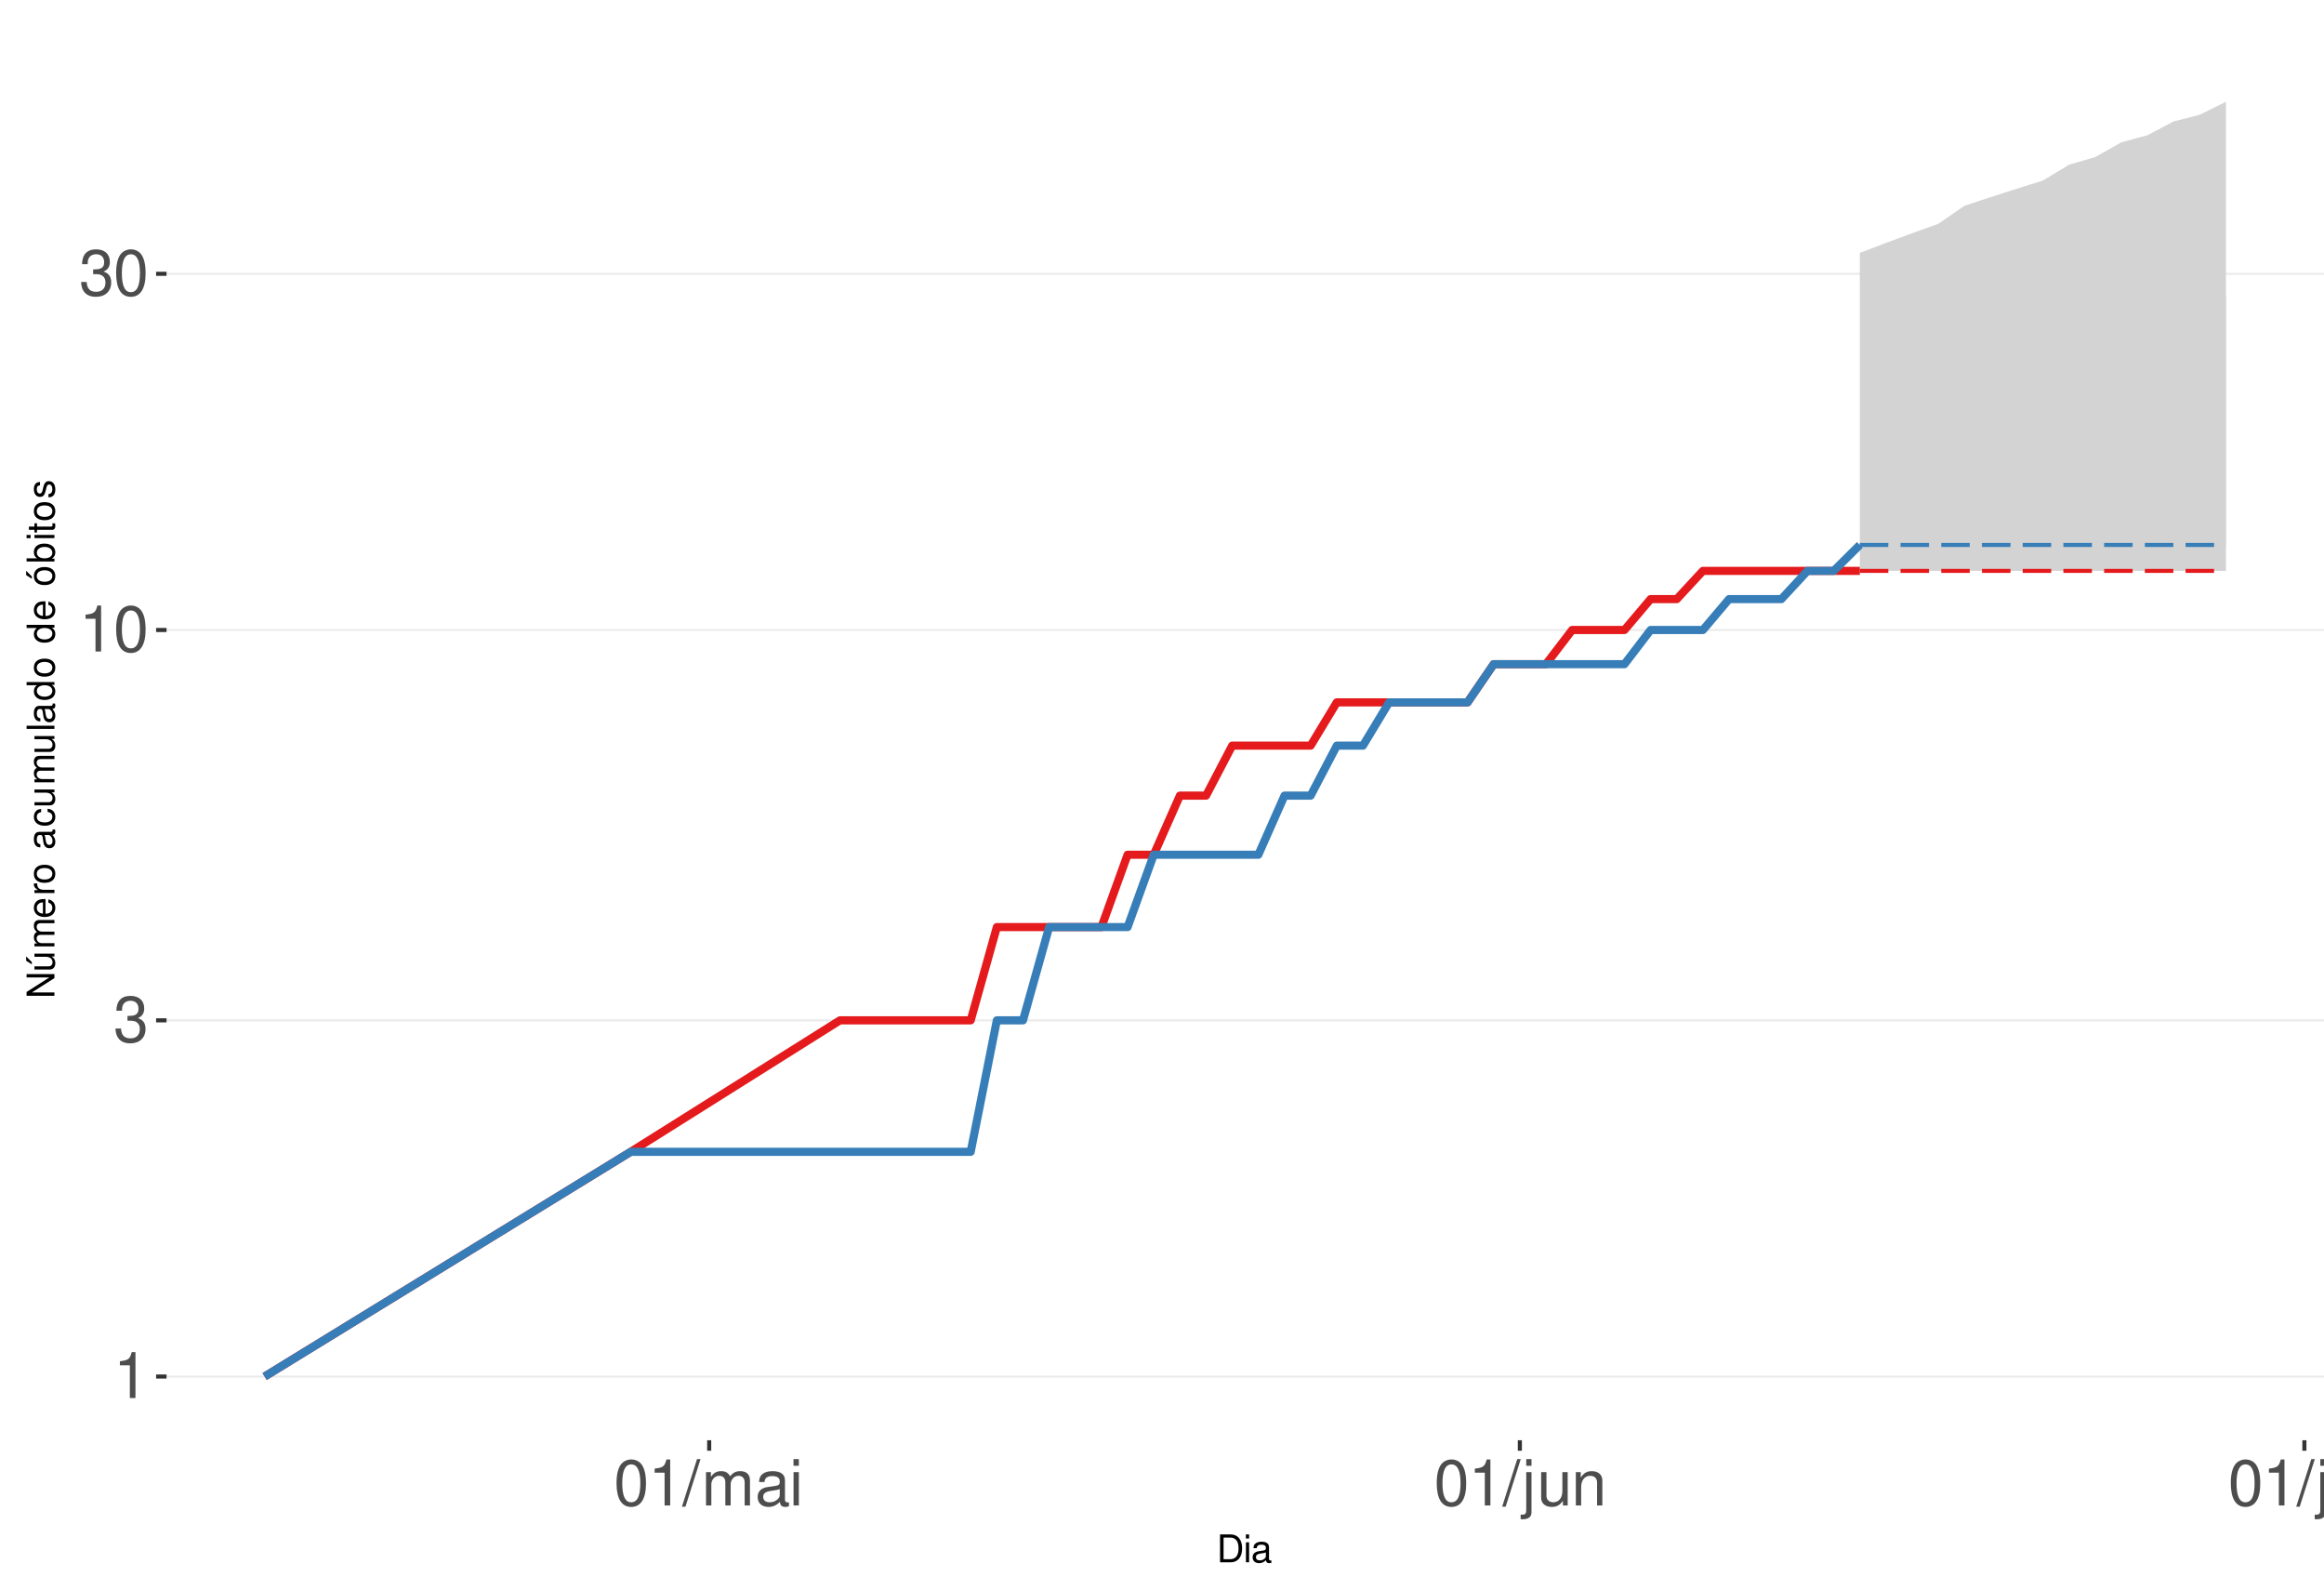
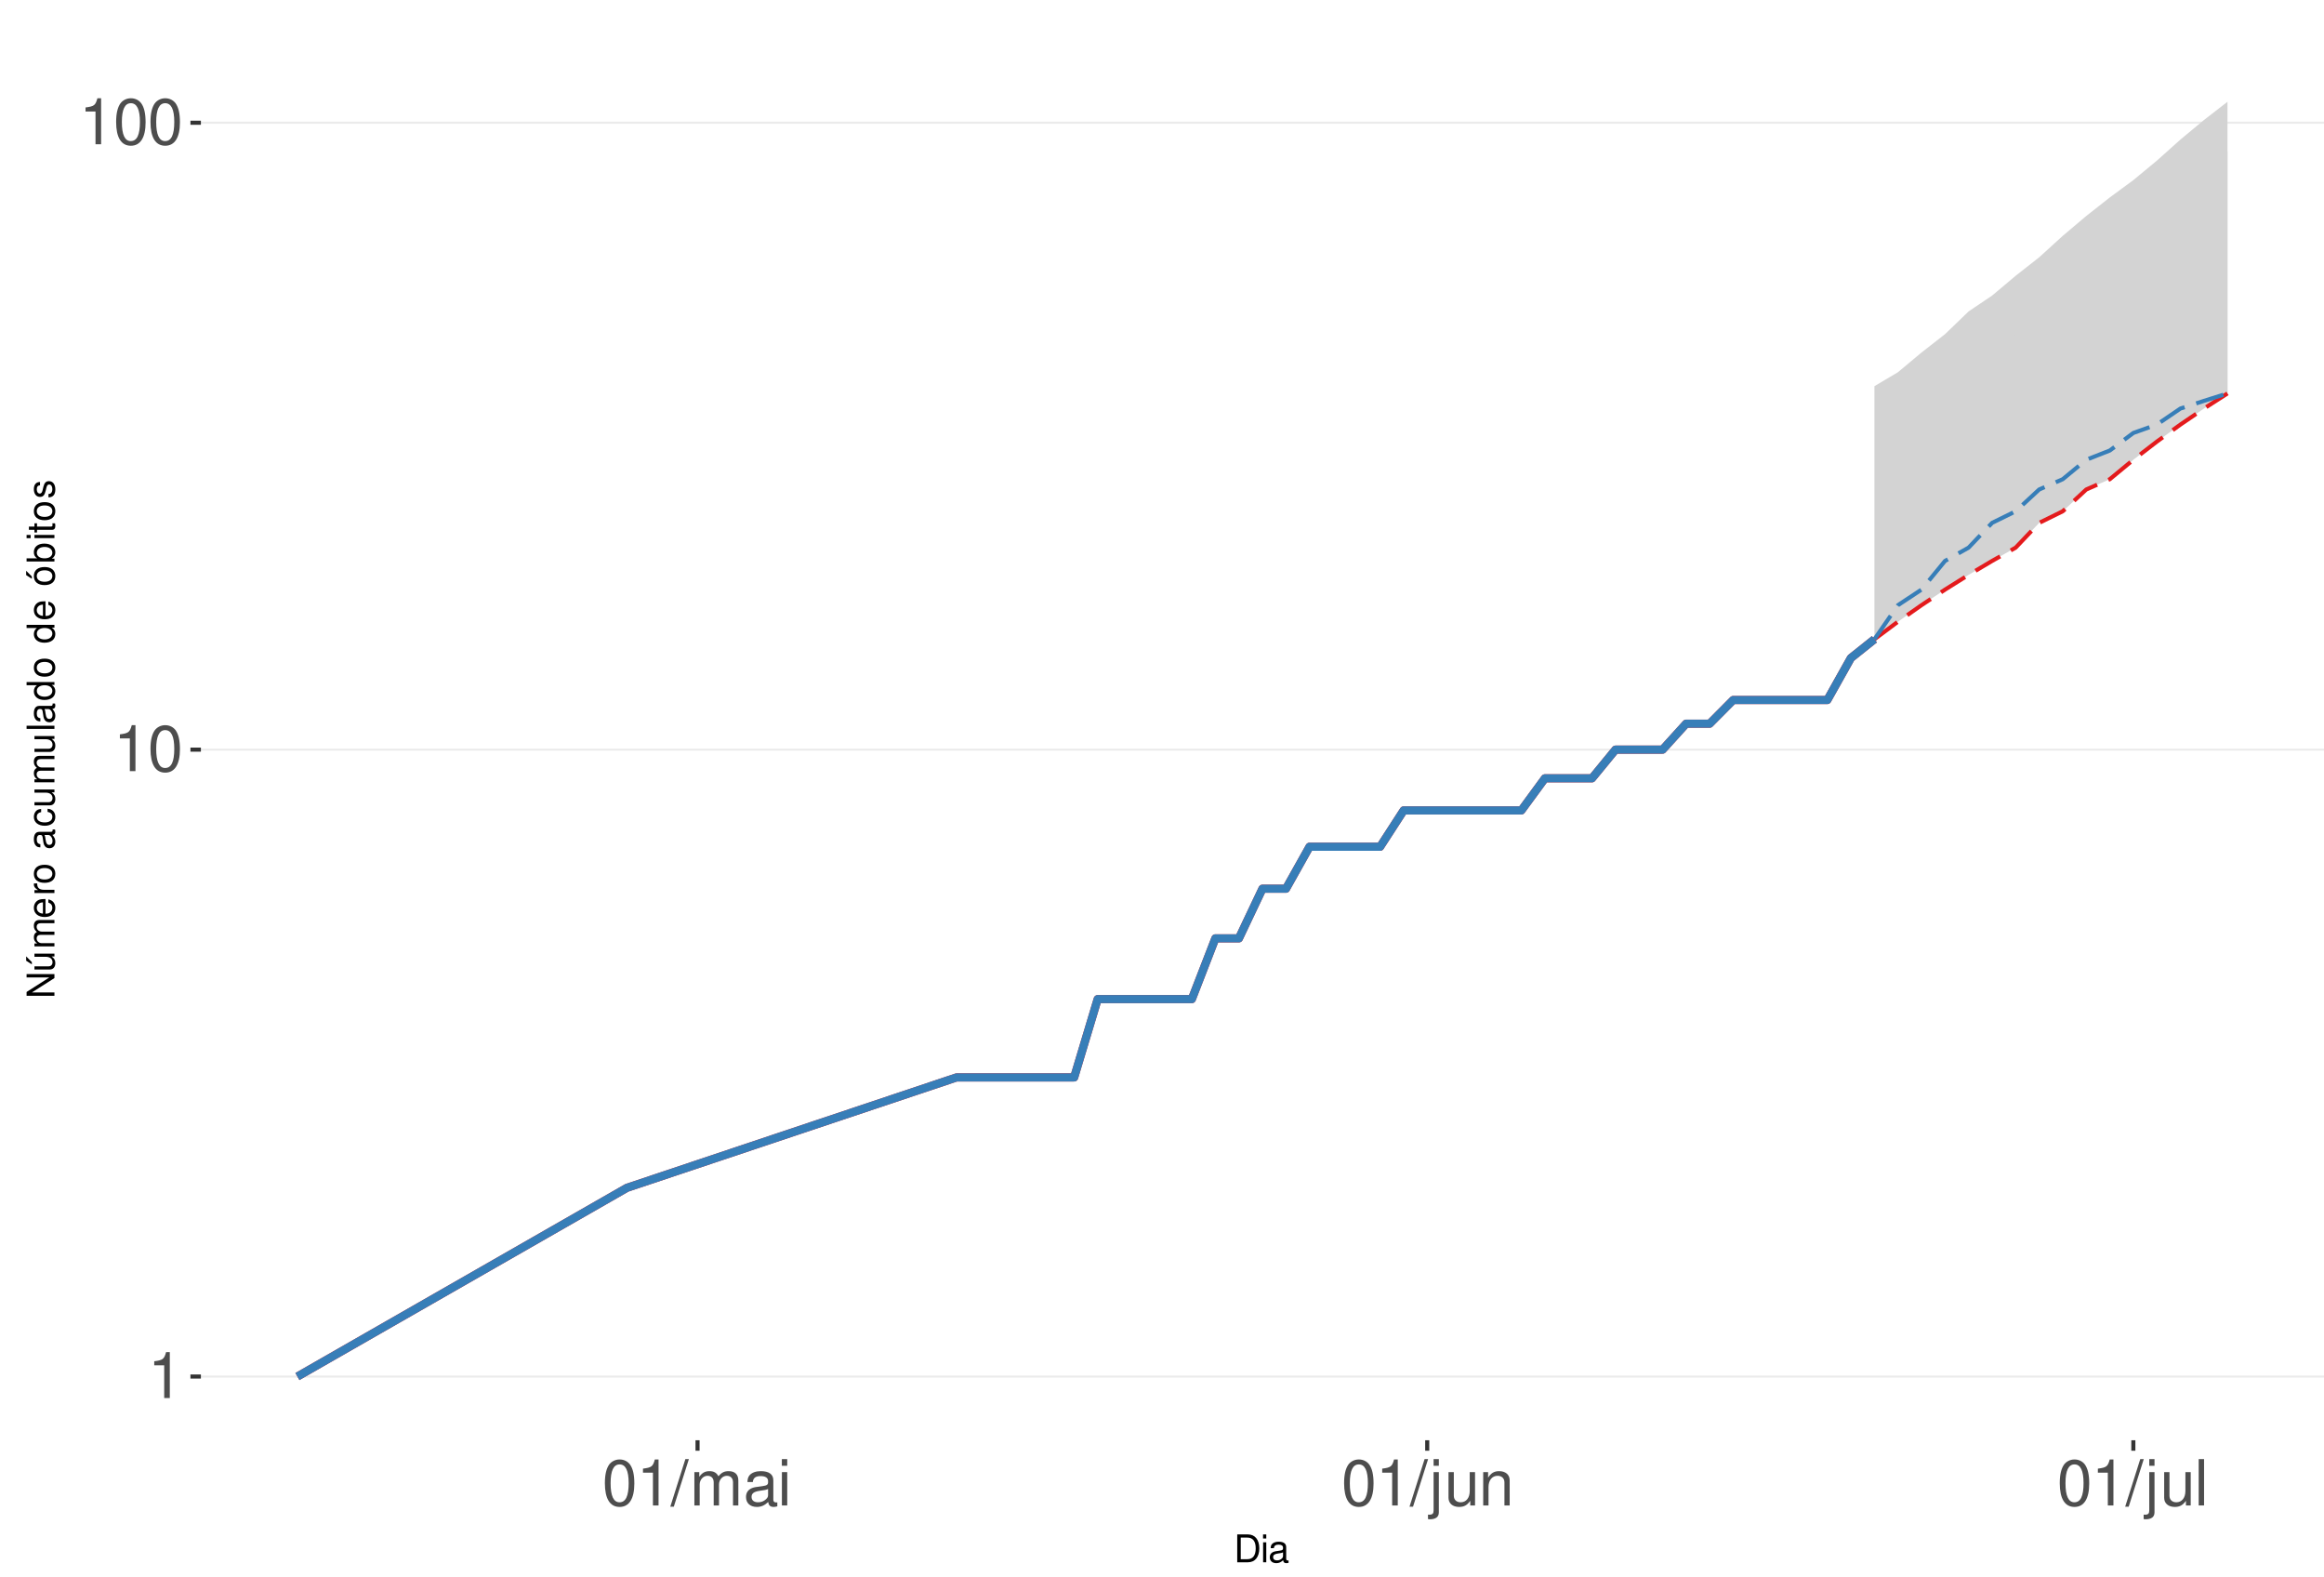
<svg xmlns="http://www.w3.org/2000/svg" xmlns:xlink="http://www.w3.org/1999/xlink" width="609pt" height="413pt" viewBox="0 0 609 413" version="1.1">
  <defs>
    <g>
      <symbol overflow="visible" id="glyph0-0">
        <path style="stroke:none;" d="" />
      </symbol>
      <symbol overflow="visible" id="glyph0-1">
        <path style="stroke:none;" d="M 4.312 -8.578 L 4.312 0 L 5.781 0 L 5.781 -12.047 L 4.812 -12.047 C 4.297 -10.188 3.969 -9.938 1.703 -9.641 L 1.703 -8.578 Z M 4.312 -8.578 " />
      </symbol>
      <symbol overflow="visible" id="glyph0-2">
-         <path style="stroke:none;" d="M 3.688 -5.547 L 4.484 -5.547 C 6.078 -5.547 6.922 -4.797 6.922 -3.344 C 6.922 -1.828 6.016 -0.922 4.5 -0.922 C 2.875 -0.922 2.094 -1.734 2 -3.5 L 0.531 -3.5 C 0.594 -2.531 0.766 -1.906 1.047 -1.359 C 1.672 -0.203 2.812 0.391 4.438 0.391 C 6.859 0.391 8.422 -1.078 8.422 -3.359 C 8.422 -4.891 7.844 -5.734 6.422 -6.234 C 7.531 -6.672 8.078 -7.516 8.078 -8.734 C 8.078 -10.797 6.734 -12.047 4.484 -12.047 C 2.094 -12.047 0.828 -10.703 0.781 -8.156 L 2.25 -8.156 C 2.266 -8.891 2.328 -9.312 2.516 -9.672 C 2.844 -10.359 3.578 -10.766 4.5 -10.766 C 5.797 -10.766 6.578 -9.984 6.578 -8.672 C 6.578 -7.828 6.281 -7.312 5.625 -7.031 C 5.234 -6.859 4.703 -6.797 3.688 -6.781 Z M 3.688 -5.547 " />
+         <path style="stroke:none;" d="M 4.578 -12.047 C 3.484 -12.047 2.484 -11.547 1.859 -10.734 C 1.094 -9.656 0.719 -8.062 0.719 -5.828 C 0.719 -1.766 2.047 0.391 4.578 0.391 C 7.078 0.391 8.438 -1.766 8.438 -5.734 C 8.438 -8.062 8.078 -9.625 7.297 -10.734 C 6.672 -11.562 5.703 -12.047 4.578 -12.047 Z M 4.578 -10.75 C 6.156 -10.75 6.953 -9.125 6.953 -5.859 C 6.953 -2.438 6.172 -0.828 4.547 -0.828 C 3 -0.828 2.219 -2.5 2.219 -5.812 C 2.219 -9.125 3 -10.75 4.578 -10.75 Z M 4.578 -10.75 " />
      </symbol>
      <symbol overflow="visible" id="glyph0-3">
-         <path style="stroke:none;" d="M 4.578 -12.047 C 3.484 -12.047 2.484 -11.547 1.859 -10.734 C 1.094 -9.656 0.719 -8.062 0.719 -5.828 C 0.719 -1.766 2.047 0.391 4.578 0.391 C 7.078 0.391 8.438 -1.766 8.438 -5.734 C 8.438 -8.062 8.078 -9.625 7.297 -10.734 C 6.672 -11.562 5.703 -12.047 4.578 -12.047 Z M 4.578 -10.75 C 6.156 -10.75 6.953 -9.125 6.953 -5.859 C 6.953 -2.438 6.172 -0.828 4.547 -0.828 C 3 -0.828 2.219 -2.5 2.219 -5.812 C 2.219 -9.125 3 -10.75 4.578 -10.75 Z M 4.578 -10.75 " />
+         <path style="stroke:none;" d="M 3.812 -12.141 L -0.141 0.328 L 0.781 0.328 L 4.734 -12.141 Z M 3.812 -12.141 " />
      </symbol>
      <symbol overflow="visible" id="glyph0-4">
-         <path style="stroke:none;" d="M 3.812 -12.141 L -0.141 0.328 L 0.781 0.328 L 4.734 -12.141 Z M 3.812 -12.141 " />
+         <path style="stroke:none;" d="M 1.172 -8.734 L 1.172 0 L 2.562 0 L 2.562 -5.484 C 2.562 -6.75 3.484 -7.766 4.609 -7.766 C 5.641 -7.766 6.234 -7.125 6.234 -6.016 L 6.234 0 L 7.625 0 L 7.625 -5.484 C 7.625 -6.75 8.547 -7.766 9.672 -7.766 C 10.688 -7.766 11.297 -7.109 11.297 -6.016 L 11.297 0 L 12.688 0 L 12.688 -6.547 C 12.688 -8.109 11.797 -8.984 10.156 -8.984 C 9 -8.984 8.297 -8.625 7.484 -7.641 C 6.969 -8.578 6.266 -8.984 5.125 -8.984 C 3.969 -8.984 3.188 -8.547 2.453 -7.5 L 2.453 -8.734 Z M 1.172 -8.734 " />
      </symbol>
      <symbol overflow="visible" id="glyph0-5">
-         <path style="stroke:none;" d="M 1.172 -8.734 L 1.172 0 L 2.562 0 L 2.562 -5.484 C 2.562 -6.75 3.484 -7.766 4.609 -7.766 C 5.641 -7.766 6.234 -7.125 6.234 -6.016 L 6.234 0 L 7.625 0 L 7.625 -5.484 C 7.625 -6.75 8.547 -7.766 9.672 -7.766 C 10.688 -7.766 11.297 -7.109 11.297 -6.016 L 11.297 0 L 12.688 0 L 12.688 -6.547 C 12.688 -8.109 11.797 -8.984 10.156 -8.984 C 9 -8.984 8.297 -8.625 7.484 -7.641 C 6.969 -8.578 6.266 -8.984 5.125 -8.984 C 3.969 -8.984 3.188 -8.547 2.453 -7.5 L 2.453 -8.734 Z M 1.172 -8.734 " />
+         <path style="stroke:none;" d="M 8.906 -0.812 C 8.766 -0.781 8.688 -0.781 8.609 -0.781 C 8.125 -0.781 7.859 -1.031 7.859 -1.469 L 7.859 -6.594 C 7.859 -8.141 6.734 -8.984 4.578 -8.984 C 3.297 -8.984 2.281 -8.609 1.688 -7.969 C 1.281 -7.516 1.109 -7.016 1.078 -6.141 L 2.484 -6.141 C 2.594 -7.219 3.234 -7.688 4.531 -7.688 C 5.797 -7.688 6.484 -7.234 6.484 -6.391 L 6.484 -6.031 C 6.469 -5.438 6.156 -5.219 5.031 -5.062 C 3.062 -4.812 2.766 -4.75 2.234 -4.531 C 1.219 -4.094 0.703 -3.328 0.703 -2.203 C 0.703 -0.609 1.797 0.391 3.562 0.391 C 4.656 0.391 5.547 0 6.531 -0.906 C 6.625 0 7.062 0.391 7.969 0.391 C 8.266 0.391 8.438 0.344 8.906 0.234 Z M 6.484 -2.75 C 6.484 -2.281 6.344 -2 5.922 -1.609 C 5.359 -1.094 4.688 -0.828 3.859 -0.828 C 2.781 -0.828 2.156 -1.344 2.156 -2.234 C 2.156 -3.141 2.75 -3.609 4.25 -3.828 C 5.734 -4.031 6.016 -4.094 6.484 -4.312 Z M 6.484 -2.75 " />
      </symbol>
      <symbol overflow="visible" id="glyph0-6">
-         <path style="stroke:none;" d="M 8.906 -0.812 C 8.766 -0.781 8.688 -0.781 8.609 -0.781 C 8.125 -0.781 7.859 -1.031 7.859 -1.469 L 7.859 -6.594 C 7.859 -8.141 6.734 -8.984 4.578 -8.984 C 3.297 -8.984 2.281 -8.609 1.688 -7.969 C 1.281 -7.516 1.109 -7.016 1.078 -6.141 L 2.484 -6.141 C 2.594 -7.219 3.234 -7.688 4.531 -7.688 C 5.797 -7.688 6.484 -7.234 6.484 -6.391 L 6.484 -6.031 C 6.469 -5.438 6.156 -5.219 5.031 -5.062 C 3.062 -4.812 2.766 -4.75 2.234 -4.531 C 1.219 -4.094 0.703 -3.328 0.703 -2.203 C 0.703 -0.609 1.797 0.391 3.562 0.391 C 4.656 0.391 5.547 0 6.531 -0.906 C 6.625 0 7.062 0.391 7.969 0.391 C 8.266 0.391 8.438 0.344 8.906 0.234 Z M 6.484 -2.75 C 6.484 -2.281 6.344 -2 5.922 -1.609 C 5.359 -1.094 4.688 -0.828 3.859 -0.828 C 2.781 -0.828 2.156 -1.344 2.156 -2.234 C 2.156 -3.141 2.75 -3.609 4.25 -3.828 C 5.734 -4.031 6.016 -4.094 6.484 -4.312 Z M 6.484 -2.75 " />
+         <path style="stroke:none;" d="M 2.5 -8.734 L 1.109 -8.734 L 1.109 0 L 2.5 0 Z M 2.5 -12.141 L 1.094 -12.141 L 1.094 -10.391 L 2.5 -10.391 Z M 2.5 -12.141 " />
      </symbol>
      <symbol overflow="visible" id="glyph0-7">
-         <path style="stroke:none;" d="M 2.5 -8.734 L 1.109 -8.734 L 1.109 0 L 2.5 0 Z M 2.5 -12.141 L 1.094 -12.141 L 1.094 -10.391 L 2.5 -10.391 Z M 2.5 -12.141 " />
+         <path style="stroke:none;" d="M 1.172 -8.734 L 1.172 1.266 C 1.172 2.125 0.906 2.422 0.031 2.422 C -0.062 2.422 -0.109 2.422 -0.297 2.406 L -0.297 3.578 C -0.141 3.609 -0.047 3.625 0.172 3.625 C 1.734 3.625 2.547 3.016 2.547 1.812 L 2.547 -8.734 Z M 2.547 -12.141 L 1.172 -12.141 L 1.172 -10.391 L 2.547 -10.391 Z M 2.547 -12.141 " />
      </symbol>
      <symbol overflow="visible" id="glyph0-8">
-         <path style="stroke:none;" d="M 1.172 -8.734 L 1.172 1.266 C 1.172 2.125 0.906 2.422 0.031 2.422 C -0.062 2.422 -0.109 2.422 -0.297 2.406 L -0.297 3.578 C -0.141 3.609 -0.047 3.625 0.172 3.625 C 1.734 3.625 2.547 3.016 2.547 1.812 L 2.547 -8.734 Z M 2.547 -12.141 L 1.172 -12.141 L 1.172 -10.391 L 2.547 -10.391 Z M 2.547 -12.141 " />
+         <path style="stroke:none;" d="M 8.031 0 L 8.031 -8.734 L 6.641 -8.734 L 6.641 -3.781 C 6.641 -2 5.719 -0.828 4.266 -0.828 C 3.172 -0.828 2.469 -1.5 2.469 -2.547 L 2.469 -8.734 L 1.078 -8.734 L 1.078 -2 C 1.078 -0.547 2.172 0.391 3.859 0.391 C 5.141 0.391 5.969 -0.062 6.781 -1.219 L 6.781 0 Z M 8.031 0 " />
      </symbol>
      <symbol overflow="visible" id="glyph0-9">
-         <path style="stroke:none;" d="M 8.031 0 L 8.031 -8.734 L 6.641 -8.734 L 6.641 -3.781 C 6.641 -2 5.719 -0.828 4.266 -0.828 C 3.172 -0.828 2.469 -1.5 2.469 -2.547 L 2.469 -8.734 L 1.078 -8.734 L 1.078 -2 C 1.078 -0.547 2.172 0.391 3.859 0.391 C 5.141 0.391 5.969 -0.062 6.781 -1.219 L 6.781 0 Z M 8.031 0 " />
+         <path style="stroke:none;" d="M 1.172 -8.734 L 1.172 0 L 2.562 0 L 2.562 -4.812 C 2.562 -6.594 3.5 -7.766 4.938 -7.766 C 6.031 -7.766 6.734 -7.094 6.734 -6.047 L 6.734 0 L 8.109 0 L 8.109 -6.594 C 8.109 -8.047 7.031 -8.984 5.344 -8.984 C 4.047 -8.984 3.219 -8.484 2.453 -7.266 L 2.453 -8.734 Z M 1.172 -8.734 " />
      </symbol>
      <symbol overflow="visible" id="glyph0-10">
-         <path style="stroke:none;" d="M 1.172 -8.734 L 1.172 0 L 2.562 0 L 2.562 -4.812 C 2.562 -6.594 3.5 -7.766 4.938 -7.766 C 6.031 -7.766 6.734 -7.094 6.734 -6.047 L 6.734 0 L 8.109 0 L 8.109 -6.594 C 8.109 -8.047 7.031 -8.984 5.344 -8.984 C 4.047 -8.984 3.219 -8.484 2.453 -7.266 L 2.453 -8.734 Z M 1.172 -8.734 " />
-       </symbol>
-       <symbol overflow="visible" id="glyph0-11">
        <path style="stroke:none;" d="M 2.531 -12.141 L 1.125 -12.141 L 1.125 0 L 2.531 0 Z M 2.531 -12.141 " />
      </symbol>
      <symbol overflow="visible" id="glyph1-0">
        <path style="stroke:none;" d="" />
      </symbol>
      <symbol overflow="visible" id="glyph1-1">
        <path style="stroke:none;" d="M 0.891 0 L 3.703 0 C 5.547 0 6.672 -1.375 6.672 -3.656 C 6.672 -5.906 5.547 -7.297 3.703 -7.297 L 0.891 -7.297 Z M 1.812 -0.812 L 1.812 -6.469 L 3.547 -6.469 C 4.984 -6.469 5.734 -5.5 5.734 -3.641 C 5.734 -1.797 4.984 -0.812 3.547 -0.812 Z M 1.812 -0.812 " />
      </symbol>
      <symbol overflow="visible" id="glyph1-2">
        <path style="stroke:none;" d="M 1.5 -5.234 L 0.672 -5.234 L 0.672 0 L 1.5 0 Z M 1.5 -7.297 L 0.656 -7.297 L 0.656 -6.234 L 1.5 -6.234 Z M 1.5 -7.297 " />
      </symbol>
      <symbol overflow="visible" id="glyph1-3">
        <path style="stroke:none;" d="M 5.344 -0.484 C 5.266 -0.469 5.219 -0.469 5.172 -0.469 C 4.875 -0.469 4.719 -0.625 4.719 -0.875 L 4.719 -3.953 C 4.719 -4.891 4.047 -5.391 2.75 -5.391 C 1.984 -5.391 1.375 -5.172 1.016 -4.781 C 0.766 -4.516 0.672 -4.203 0.656 -3.688 L 1.484 -3.688 C 1.562 -4.328 1.938 -4.625 2.719 -4.625 C 3.484 -4.625 3.891 -4.344 3.891 -3.844 L 3.891 -3.625 C 3.875 -3.266 3.703 -3.125 3.016 -3.047 C 1.844 -2.891 1.656 -2.844 1.344 -2.719 C 0.734 -2.453 0.422 -2 0.422 -1.312 C 0.422 -0.375 1.078 0.234 2.141 0.234 C 2.797 0.234 3.328 0 3.922 -0.547 C 3.984 0 4.234 0.234 4.781 0.234 C 4.953 0.234 5.062 0.203 5.344 0.141 Z M 3.891 -1.656 C 3.891 -1.375 3.812 -1.203 3.562 -0.969 C 3.219 -0.656 2.812 -0.5 2.312 -0.5 C 1.672 -0.5 1.297 -0.812 1.297 -1.344 C 1.297 -1.891 1.656 -2.172 2.547 -2.297 C 3.438 -2.422 3.609 -2.453 3.891 -2.594 Z M 3.891 -1.656 " />
      </symbol>
      <symbol overflow="visible" id="glyph2-0">
        <path style="stroke:none;" d="" />
      </symbol>
      <symbol overflow="visible" id="glyph2-1">
        <path style="stroke:none;" d="M -7.297 -6.453 L -7.297 -5.578 L -1.328 -5.578 L -7.297 -1.766 L -7.297 -0.766 L 0 -0.766 L 0 -1.641 L -5.906 -1.641 L 0 -5.406 L 0 -6.453 Z M -7.297 -6.453 " />
      </symbol>
      <symbol overflow="visible" id="glyph2-2">
        <path style="stroke:none;" d="M 0 -4.812 L -5.234 -4.812 L -5.234 -3.984 L -2.266 -3.984 C -1.203 -3.984 -0.5 -3.438 -0.5 -2.562 C -0.5 -1.906 -0.906 -1.484 -1.531 -1.484 L -5.234 -1.484 L -5.234 -0.656 L -1.203 -0.656 C -0.328 -0.656 0.234 -1.297 0.234 -2.312 C 0.234 -3.094 -0.047 -3.578 -0.734 -4.062 L 0 -4.062 Z M -7.406 -2.953 L -5.922 -2 L -5.922 -2.594 L -7.406 -4.094 Z M -7.406 -2.953 " />
      </symbol>
      <symbol overflow="visible" id="glyph2-3">
        <path style="stroke:none;" d="M -5.234 -0.703 L 0 -0.703 L 0 -1.547 L -3.297 -1.547 C -4.047 -1.547 -4.656 -2.094 -4.656 -2.766 C -4.656 -3.391 -4.281 -3.734 -3.609 -3.734 L 0 -3.734 L 0 -4.578 L -3.297 -4.578 C -4.047 -4.578 -4.656 -5.125 -4.656 -5.812 C -4.656 -6.422 -4.266 -6.781 -3.609 -6.781 L 0 -6.781 L 0 -7.625 L -3.938 -7.625 C -4.875 -7.625 -5.391 -7.078 -5.391 -6.094 C -5.391 -5.406 -5.188 -4.984 -4.594 -4.484 C -5.156 -4.188 -5.391 -3.766 -5.391 -3.078 C -5.391 -2.375 -5.125 -1.906 -4.5 -1.469 L -5.234 -1.469 Z M -5.234 -0.703 " />
      </symbol>
      <symbol overflow="visible" id="glyph2-4">
        <path style="stroke:none;" d="M -2.344 -5.125 C -3.141 -5.125 -3.625 -5.062 -4.016 -4.922 C -4.875 -4.578 -5.391 -3.781 -5.391 -2.797 C -5.391 -1.344 -4.281 -0.406 -2.547 -0.406 C -0.812 -0.406 0.234 -1.297 0.234 -2.781 C 0.234 -3.984 -0.453 -4.812 -1.594 -5.016 L -1.594 -4.188 C -0.906 -3.953 -0.547 -3.484 -0.547 -2.812 C -0.547 -2.281 -0.781 -1.828 -1.219 -1.547 C -1.516 -1.344 -1.812 -1.281 -2.344 -1.266 Z M -3.016 -1.297 C -3.984 -1.359 -4.625 -1.953 -4.625 -2.797 C -4.625 -3.641 -3.953 -4.234 -3.016 -4.234 Z M -3.016 -1.297 " />
      </symbol>
      <symbol overflow="visible" id="glyph2-5">
        <path style="stroke:none;" d="M -5.234 -0.688 L 0 -0.688 L 0 -1.531 L -2.719 -1.531 C -3.984 -1.547 -4.547 -2.062 -4.516 -3.203 L -5.359 -3.203 C -5.375 -3.062 -5.391 -2.984 -5.391 -2.891 C -5.391 -2.344 -5.062 -1.938 -4.297 -1.453 L -5.234 -1.453 Z M -5.234 -0.688 " />
      </symbol>
      <symbol overflow="visible" id="glyph2-6">
        <path style="stroke:none;" d="M -5.391 -2.719 C -5.391 -1.234 -4.344 -0.359 -2.578 -0.359 C -0.812 -0.359 0.234 -1.234 0.234 -2.734 C 0.234 -4.203 -0.812 -5.094 -2.547 -5.094 C -4.359 -5.094 -5.391 -4.234 -5.391 -2.719 Z M -4.625 -2.734 C -4.625 -3.672 -3.844 -4.234 -2.547 -4.234 C -1.312 -4.234 -0.547 -3.656 -0.547 -2.734 C -0.547 -1.797 -1.312 -1.234 -2.578 -1.234 C -3.844 -1.234 -4.625 -1.797 -4.625 -2.734 Z M -4.625 -2.734 " />
      </symbol>
      <symbol overflow="visible" id="glyph2-7">
        <path style="stroke:none;" d="" />
      </symbol>
      <symbol overflow="visible" id="glyph2-8">
        <path style="stroke:none;" d="M -0.484 -5.344 C -0.469 -5.266 -0.469 -5.219 -0.469 -5.172 C -0.469 -4.875 -0.625 -4.719 -0.875 -4.719 L -3.953 -4.719 C -4.891 -4.719 -5.391 -4.047 -5.391 -2.75 C -5.391 -1.984 -5.172 -1.375 -4.781 -1.016 C -4.516 -0.766 -4.203 -0.672 -3.688 -0.656 L -3.688 -1.484 C -4.328 -1.562 -4.625 -1.938 -4.625 -2.719 C -4.625 -3.484 -4.344 -3.891 -3.844 -3.891 L -3.625 -3.891 C -3.266 -3.875 -3.125 -3.703 -3.047 -3.016 C -2.891 -1.844 -2.844 -1.656 -2.719 -1.344 C -2.453 -0.734 -2 -0.422 -1.312 -0.422 C -0.375 -0.422 0.234 -1.078 0.234 -2.141 C 0.234 -2.797 0 -3.328 -0.547 -3.922 C 0 -3.984 0.234 -4.234 0.234 -4.781 C 0.234 -4.953 0.203 -5.062 0.141 -5.344 Z M -1.656 -3.891 C -1.375 -3.891 -1.203 -3.812 -0.969 -3.562 C -0.656 -3.219 -0.5 -2.812 -0.5 -2.312 C -0.5 -1.672 -0.812 -1.297 -1.344 -1.297 C -1.891 -1.297 -2.172 -1.656 -2.297 -2.547 C -2.422 -3.438 -2.453 -3.609 -2.594 -3.891 Z M -1.656 -3.891 " />
      </symbol>
      <symbol overflow="visible" id="glyph2-9">
        <path style="stroke:none;" d="M -3.484 -4.703 C -3.984 -4.672 -4.312 -4.562 -4.609 -4.359 C -5.094 -4 -5.391 -3.375 -5.391 -2.641 C -5.391 -1.219 -4.266 -0.312 -2.531 -0.312 C -0.844 -0.312 0.234 -1.203 0.234 -2.625 C 0.234 -3.875 -0.516 -4.672 -1.797 -4.766 L -1.797 -3.938 C -0.953 -3.797 -0.547 -3.359 -0.547 -2.656 C -0.547 -1.734 -1.297 -1.188 -2.531 -1.188 C -3.844 -1.188 -4.625 -1.719 -4.625 -2.625 C -4.625 -3.328 -4.203 -3.766 -3.484 -3.875 Z M -3.484 -4.703 " />
      </symbol>
      <symbol overflow="visible" id="glyph2-10">
        <path style="stroke:none;" d="M 0 -4.812 L -5.234 -4.812 L -5.234 -3.984 L -2.266 -3.984 C -1.203 -3.984 -0.5 -3.438 -0.5 -2.562 C -0.5 -1.906 -0.906 -1.484 -1.531 -1.484 L -5.234 -1.484 L -5.234 -0.656 L -1.203 -0.656 C -0.328 -0.656 0.234 -1.297 0.234 -2.312 C 0.234 -3.094 -0.047 -3.578 -0.734 -4.062 L 0 -4.062 Z M 0 -4.812 " />
      </symbol>
      <symbol overflow="visible" id="glyph2-11">
        <path style="stroke:none;" d="M -7.297 -1.516 L -7.297 -0.688 L 0 -0.688 L 0 -1.516 Z M -7.297 -1.516 " />
      </symbol>
      <symbol overflow="visible" id="glyph2-12">
        <path style="stroke:none;" d="M -7.297 -4.953 L -7.297 -4.125 L -4.578 -4.125 C -5.109 -3.766 -5.391 -3.203 -5.391 -2.516 C -5.391 -1.156 -4.297 -0.266 -2.625 -0.266 C -0.859 -0.266 0.234 -1.125 0.234 -2.547 C 0.234 -3.266 -0.047 -3.766 -0.688 -4.203 L 0 -4.203 L 0 -4.953 Z M -4.609 -2.656 C -4.609 -3.547 -3.812 -4.125 -2.562 -4.125 C -1.344 -4.125 -0.547 -3.547 -0.547 -2.656 C -0.547 -1.734 -1.359 -1.125 -2.578 -1.125 C -3.797 -1.125 -4.609 -1.734 -4.609 -2.656 Z M -4.609 -2.656 " />
      </symbol>
      <symbol overflow="visible" id="glyph2-13">
        <path style="stroke:none;" d="M -5.391 -2.719 C -5.391 -1.234 -4.344 -0.359 -2.578 -0.359 C -0.812 -0.359 0.234 -1.234 0.234 -2.734 C 0.234 -4.203 -0.812 -5.094 -2.547 -5.094 C -4.359 -5.094 -5.391 -4.234 -5.391 -2.719 Z M -4.625 -2.734 C -4.625 -3.672 -3.844 -4.234 -2.547 -4.234 C -1.312 -4.234 -0.547 -3.656 -0.547 -2.734 C -0.547 -1.797 -1.312 -1.234 -2.578 -1.234 C -3.844 -1.234 -4.625 -1.797 -4.625 -2.734 Z M -7.406 -2.984 L -5.922 -2.016 L -5.922 -2.625 L -7.406 -4.109 Z M -7.406 -2.984 " />
      </symbol>
      <symbol overflow="visible" id="glyph2-14">
        <path style="stroke:none;" d="M -7.297 -0.547 L 0 -0.547 L 0 -1.297 L -0.672 -1.297 C -0.062 -1.688 0.234 -2.219 0.234 -2.953 C 0.234 -4.328 -0.906 -5.234 -2.641 -5.234 C -4.344 -5.234 -5.391 -4.375 -5.391 -2.984 C -5.391 -2.266 -5.125 -1.766 -4.531 -1.375 L -7.297 -1.375 Z M -4.609 -2.828 C -4.609 -3.766 -3.797 -4.359 -2.547 -4.359 C -1.359 -4.359 -0.547 -3.734 -0.547 -2.828 C -0.547 -1.938 -1.344 -1.375 -2.578 -1.375 C -3.812 -1.375 -4.609 -1.938 -4.609 -2.828 Z M -4.609 -2.828 " />
      </symbol>
      <symbol overflow="visible" id="glyph2-15">
        <path style="stroke:none;" d="M -5.234 -1.5 L -5.234 -0.672 L 0 -0.672 L 0 -1.5 Z M -7.297 -1.5 L -7.297 -0.656 L -6.234 -0.656 L -6.234 -1.5 Z M -7.297 -1.5 " />
      </symbol>
      <symbol overflow="visible" id="glyph2-16">
        <path style="stroke:none;" d="M -5.234 -2.547 L -5.234 -1.688 L -6.688 -1.688 L -6.688 -0.844 L -5.234 -0.844 L -5.234 -0.141 L -4.562 -0.141 L -4.562 -0.844 L -0.594 -0.844 C -0.062 -0.844 0.234 -1.203 0.234 -1.859 C 0.234 -2.078 0.203 -2.266 0.156 -2.547 L -0.547 -2.547 C -0.516 -2.422 -0.5 -2.312 -0.5 -2.141 C -0.5 -1.781 -0.594 -1.688 -0.969 -1.688 L -4.562 -1.688 L -4.562 -2.547 Z M -5.234 -2.547 " />
      </symbol>
      <symbol overflow="visible" id="glyph2-17">
        <path style="stroke:none;" d="M -3.781 -4.375 C -4.812 -4.375 -5.391 -3.688 -5.391 -2.484 C -5.391 -1.266 -4.766 -0.469 -3.797 -0.469 C -2.969 -0.469 -2.578 -0.891 -2.281 -2.125 L -2.094 -2.906 C -1.953 -3.484 -1.734 -3.719 -1.375 -3.719 C -0.875 -3.719 -0.547 -3.234 -0.547 -2.5 C -0.547 -2.047 -0.672 -1.672 -0.891 -1.453 C -1.047 -1.328 -1.188 -1.266 -1.562 -1.219 L -1.562 -0.344 C -0.344 -0.375 0.234 -1.062 0.234 -2.438 C 0.234 -3.75 -0.422 -4.594 -1.438 -4.594 C -2.203 -4.594 -2.641 -4.156 -2.891 -3.109 L -3.078 -2.312 C -3.234 -1.625 -3.453 -1.344 -3.828 -1.344 C -4.312 -1.344 -4.625 -1.766 -4.625 -2.453 C -4.625 -3.125 -4.328 -3.484 -3.781 -3.5 Z M -3.781 -4.375 " />
      </symbol>
    </g>
    <clipPath id="clip1">
-       <path d="M 43.645 9.961 L 609 9.961 L 609 377.328 L 43.645 377.328 Z M 43.645 9.961 " />
+       <path d="M 52.645 9.961 L 609 9.961 L 609 377.328 L 52.645 377.328 Z M 52.645 9.961 " />
    </clipPath>
    <clipPath id="clip2">
-       <path d="M 43.645 360 L 609 360 L 609 361 L 43.645 361 Z M 43.645 360 " />
+       <path d="M 52.645 360 L 609 360 L 609 361 L 52.645 361 Z M 52.645 360 " />
    </clipPath>
    <clipPath id="clip3">
-       <path d="M 43.645 267 L 609 267 L 609 268 L 43.645 268 Z M 43.645 267 " />
+       <path d="M 52.645 196 L 609 196 L 609 197 L 52.645 197 Z M 52.645 196 " />
    </clipPath>
    <clipPath id="clip4">
-       <path d="M 43.645 164 L 609 164 L 609 166 L 43.645 166 Z M 43.645 164 " />
-     </clipPath>
-     <clipPath id="clip5">
-       <path d="M 43.645 71 L 609 71 L 609 72 L 43.645 72 Z M 43.645 71 " />
+       <path d="M 52.645 31 L 609 31 L 609 33 L 52.645 33 Z M 52.645 31 " />
    </clipPath>
  </defs>
  <g id="surface250">
    <rect x="0" y="0" width="609" height="413" style="fill:rgb(100%,100%,100%);fill-opacity:1;stroke:none;" />
    <rect x="0" y="0" width="609" height="413" style="fill:rgb(100%,100%,100%);fill-opacity:1;stroke:none;" />
    <path style="fill:none;stroke-width:1.067;stroke-linecap:round;stroke-linejoin:round;stroke:rgb(100%,100%,100%);stroke-opacity:1;stroke-miterlimit:10;" d="M 0 413 L 609 413 L 609 0 L 0 0 Z M 0 413 " />
    <g clip-path="url(#clip1)" clip-rule="nonzero">
-       <path style=" stroke:none;fill-rule:nonzero;fill:rgb(100%,100%,100%);fill-opacity:1;" d="M 43.645 377.328 L 609 377.328 L 609 9.961 L 43.645 9.961 Z M 43.645 377.328 " />
+       <path style=" stroke:none;fill-rule:nonzero;fill:rgb(100%,100%,100%);fill-opacity:1;" d="M 52.645 377.328 L 609 377.328 L 609 9.961 L 52.645 9.961 Z M 52.645 377.328 " />
    </g>
    <g clip-path="url(#clip2)" clip-rule="nonzero">
-       <path style="fill:none;stroke-width:0.533;stroke-linecap:butt;stroke-linejoin:round;stroke:rgb(92.157%,92.157%,92.157%);stroke-opacity:1;stroke-miterlimit:10;" d="M 43.645 360.629 L 609 360.629 " />
+       <path style="fill:none;stroke-width:0.533;stroke-linecap:butt;stroke-linejoin:round;stroke:rgb(92.157%,92.157%,92.157%);stroke-opacity:1;stroke-miterlimit:10;" d="M 52.645 360.629 L 609 360.629 " />
    </g>
    <g clip-path="url(#clip3)" clip-rule="nonzero">
-       <path style="fill:none;stroke-width:0.533;stroke-linecap:butt;stroke-linejoin:round;stroke:rgb(92.157%,92.157%,92.157%);stroke-opacity:1;stroke-miterlimit:10;" d="M 43.645 267.312 L 609 267.312 " />
+       <path style="fill:none;stroke-width:0.533;stroke-linecap:butt;stroke-linejoin:round;stroke:rgb(92.157%,92.157%,92.157%);stroke-opacity:1;stroke-miterlimit:10;" d="M 52.645 196.391 L 609 196.391 " />
    </g>
    <g clip-path="url(#clip4)" clip-rule="nonzero">
-       <path style="fill:none;stroke-width:0.533;stroke-linecap:butt;stroke-linejoin:round;stroke:rgb(92.157%,92.157%,92.157%);stroke-opacity:1;stroke-miterlimit:10;" d="M 43.645 165.047 L 609 165.047 " />
-     </g>
-     <g clip-path="url(#clip5)" clip-rule="nonzero">
-       <path style="fill:none;stroke-width:0.533;stroke-linecap:butt;stroke-linejoin:round;stroke:rgb(92.157%,92.157%,92.157%);stroke-opacity:1;stroke-miterlimit:10;" d="M 43.645 71.734 L 609 71.734 " />
-     </g>
-     <path style=" stroke:none;fill-rule:nonzero;fill:rgb(82.745%,82.745%,82.745%);fill-opacity:1;" d="M 487.363 66.25 L 494.215 63.637 L 501.07 61.102 L 507.922 58.641 L 514.773 53.918 L 521.629 51.652 L 528.48 49.449 L 535.332 47.297 L 542.184 43.152 L 549.039 41.152 L 555.891 37.293 L 562.742 35.426 L 569.598 31.812 L 576.449 30.059 L 583.301 26.66 L 583.301 149.562 L 487.363 149.562 Z M 487.363 66.25 " />
-     <path style=" stroke:none;fill-rule:nonzero;fill:rgb(82.745%,82.745%,82.745%);fill-opacity:1;" d="M 487.363 142.762 L 494.215 136.469 L 501.07 130.609 L 507.922 125.125 L 514.773 119.977 L 521.629 110.531 L 528.48 106.172 L 535.332 102.027 L 542.184 98.078 L 549.039 94.301 L 555.891 90.688 L 562.742 87.219 L 569.598 83.887 L 576.449 80.684 L 583.301 77.594 L 583.301 142.762 Z M 487.363 142.762 " />
-     <path style="fill:none;stroke-width:2.134;stroke-linecap:butt;stroke-linejoin:round;stroke:rgb(89.412%,10.196%,10.98%);stroke-opacity:1;stroke-miterlimit:10;" d="M 69.344 360.629 L 165.281 301.754 L 220.105 267.312 L 254.367 267.312 L 261.223 242.879 L 288.633 242.879 L 295.484 223.926 L 302.336 223.926 L 309.191 208.438 L 316.043 208.438 L 322.895 195.344 L 343.453 195.344 L 350.309 184.004 L 384.57 184.004 L 391.426 174 L 405.129 174 L 411.98 165.047 L 425.688 165.047 L 432.539 156.953 L 439.395 156.953 L 446.246 149.562 L 487.363 149.562 " />
-     <path style="fill:none;stroke-width:1.067;stroke-linecap:butt;stroke-linejoin:round;stroke:rgb(89.412%,10.196%,10.98%);stroke-opacity:1;stroke-dasharray:7.469,3.201;stroke-miterlimit:10;" d="M 487.363 149.562 L 583.301 149.562 " />
-     <path style="fill:none;stroke-width:2.134;stroke-linecap:butt;stroke-linejoin:round;stroke:rgb(21.569%,49.412%,72.157%);stroke-opacity:1;stroke-miterlimit:10;" d="M 69.344 360.629 L 165.281 301.754 L 254.367 301.754 L 261.223 267.312 L 268.074 267.312 L 274.926 242.879 L 295.484 242.879 L 302.336 223.926 L 329.75 223.926 L 336.602 208.438 L 343.453 208.438 L 350.309 195.344 L 357.16 195.344 L 364.012 184.004 L 384.57 184.004 L 391.426 174 L 425.688 174 L 432.539 165.047 L 446.246 165.047 L 453.098 156.953 L 466.805 156.953 L 473.656 149.562 L 480.512 149.562 L 487.363 142.762 " />
-     <path style="fill:none;stroke-width:1.067;stroke-linecap:butt;stroke-linejoin:round;stroke:rgb(21.569%,49.412%,72.157%);stroke-opacity:1;stroke-dasharray:7.469,3.201;stroke-miterlimit:10;" d="M 487.363 142.762 L 583.301 142.762 " />
-     <g style="fill:rgb(30.196%,30.196%,30.196%);fill-opacity:1;">
-       <use xlink:href="#glyph0-1" x="29.715" y="366.267" />
-     </g>
-     <g style="fill:rgb(30.196%,30.196%,30.196%);fill-opacity:1;">
-       <use xlink:href="#glyph0-2" x="29.715" y="272.95" />
-     </g>
-     <g style="fill:rgb(30.196%,30.196%,30.196%);fill-opacity:1;">
-       <use xlink:href="#glyph0-1" x="20.715" y="170.685" />
-       <use xlink:href="#glyph0-3" x="29.715" y="170.685" />
-     </g>
-     <g style="fill:rgb(30.196%,30.196%,30.196%);fill-opacity:1;">
-       <use xlink:href="#glyph0-2" x="20.715" y="77.372" />
-       <use xlink:href="#glyph0-3" x="29.715" y="77.372" />
-     </g>
-     <path style="fill:none;stroke-width:1.067;stroke-linecap:butt;stroke-linejoin:round;stroke:rgb(20%,20%,20%);stroke-opacity:1;stroke-miterlimit:10;" d="M 40.906 360.629 L 43.645 360.629 " />
-     <path style="fill:none;stroke-width:1.067;stroke-linecap:butt;stroke-linejoin:round;stroke:rgb(20%,20%,20%);stroke-opacity:1;stroke-miterlimit:10;" d="M 40.906 267.312 L 43.645 267.312 " />
-     <path style="fill:none;stroke-width:1.067;stroke-linecap:butt;stroke-linejoin:round;stroke:rgb(20%,20%,20%);stroke-opacity:1;stroke-miterlimit:10;" d="M 40.906 165.047 L 43.645 165.047 " />
-     <path style="fill:none;stroke-width:1.067;stroke-linecap:butt;stroke-linejoin:round;stroke:rgb(20%,20%,20%);stroke-opacity:1;stroke-miterlimit:10;" d="M 40.906 71.734 L 43.645 71.734 " />
-     <path style="fill:none;stroke-width:1.067;stroke-linecap:butt;stroke-linejoin:round;stroke:rgb(20%,20%,20%);stroke-opacity:1;stroke-miterlimit:10;" d="M 185.84 380.07 L 185.84 377.328 " />
-     <path style="fill:none;stroke-width:1.067;stroke-linecap:butt;stroke-linejoin:round;stroke:rgb(20%,20%,20%);stroke-opacity:1;stroke-miterlimit:10;" d="M 398.277 380.07 L 398.277 377.328 " />
-     <path style="fill:none;stroke-width:1.067;stroke-linecap:butt;stroke-linejoin:round;stroke:rgb(20%,20%,20%);stroke-opacity:1;stroke-miterlimit:10;" d="M 603.859 380.07 L 603.859 377.328 " />
-     <g style="fill:rgb(30.196%,30.196%,30.196%);fill-opacity:1;">
-       <use xlink:href="#glyph0-3" x="160.84" y="394.399" />
-       <use xlink:href="#glyph0-1" x="169.84" y="394.399" />
-       <use xlink:href="#glyph0-4" x="178.84" y="394.399" />
-       <use xlink:href="#glyph0-5" x="183.84" y="394.399" />
-       <use xlink:href="#glyph0-6" x="197.84" y="394.399" />
-       <use xlink:href="#glyph0-7" x="206.84" y="394.399" />
-     </g>
-     <g style="fill:rgb(30.196%,30.196%,30.196%);fill-opacity:1;">
-       <use xlink:href="#glyph0-3" x="375.777" y="394.399" />
-       <use xlink:href="#glyph0-1" x="384.777" y="394.399" />
-       <use xlink:href="#glyph0-4" x="393.777" y="394.399" />
-       <use xlink:href="#glyph0-8" x="398.777" y="394.399" />
-       <use xlink:href="#glyph0-9" x="402.777" y="394.399" />
-       <use xlink:href="#glyph0-10" x="411.777" y="394.399" />
-     </g>
-     <g style="fill:rgb(30.196%,30.196%,30.196%);fill-opacity:1;">
-       <use xlink:href="#glyph0-3" x="583.859" y="394.399" />
-       <use xlink:href="#glyph0-1" x="592.859" y="394.399" />
-       <use xlink:href="#glyph0-4" x="601.859" y="394.399" />
-       <use xlink:href="#glyph0-8" x="606.859" y="394.399" />
-       <use xlink:href="#glyph0-9" x="610.859" y="394.399" />
-       <use xlink:href="#glyph0-11" x="619.859" y="394.399" />
+       <path style="fill:none;stroke-width:0.533;stroke-linecap:butt;stroke-linejoin:round;stroke:rgb(92.157%,92.157%,92.157%);stroke-opacity:1;stroke-miterlimit:10;" d="M 52.645 32.152 L 609 32.152 " />
+     </g>
+     <path style=" stroke:none;fill-rule:nonzero;fill:rgb(82.745%,82.745%,82.745%);fill-opacity:1;" d="M 491.191 101.168 L 497.359 97.508 L 503.527 92.352 L 509.695 87.539 L 515.863 81.59 L 522.031 77.434 L 528.199 72.246 L 534.367 67.406 L 540.535 61.789 L 546.703 56.578 L 552.871 51.727 L 559.039 47.18 L 565.207 42.082 L 571.375 36.562 L 577.543 31.441 L 583.711 26.66 L 583.711 103.07 L 577.543 107.031 L 571.375 111.23 L 565.207 115.688 L 559.039 120.445 L 552.871 125.543 L 546.703 128.234 L 540.535 133.945 L 534.367 136.98 L 528.199 143.469 L 522.031 146.949 L 515.863 150.609 L 509.695 154.465 L 503.527 158.543 L 497.359 162.867 L 491.191 167.469 Z M 491.191 101.168 " />
+     <path style=" stroke:none;fill-rule:nonzero;fill:rgb(82.745%,82.745%,82.745%);fill-opacity:1;" d="M 491.191 167.469 L 497.359 146.949 L 503.527 131.031 L 515.863 105.023 L 522.031 95.746 L 528.199 87.539 L 534.367 80.18 L 540.535 73.508 L 546.703 67.406 L 552.871 61.789 L 559.039 56.578 L 565.207 51.727 L 571.375 47.18 L 577.543 43.742 L 583.711 39.664 L 583.711 103.07 L 577.543 105.023 L 571.375 107.031 L 565.207 111.23 L 559.039 113.426 L 552.871 118.027 L 546.703 120.445 L 540.535 125.543 L 534.367 128.234 L 528.199 133.945 L 522.031 136.98 L 515.863 143.469 L 509.695 146.949 L 503.527 154.465 L 497.359 158.543 Z M 491.191 167.469 " />
+     <path style="fill:none;stroke-width:2.134;stroke-linecap:butt;stroke-linejoin:round;stroke:rgb(89.412%,10.196%,10.98%);stroke-opacity:1;stroke-miterlimit:10;" d="M 77.934 360.629 L 164.285 311.188 L 250.637 282.27 L 281.477 282.27 L 287.645 261.75 L 312.32 261.75 L 318.488 245.832 L 324.656 245.832 L 330.824 232.828 L 336.992 232.828 L 343.16 221.832 L 361.664 221.832 L 367.832 212.309 L 398.672 212.309 L 404.84 203.906 L 417.176 203.906 L 423.344 196.391 L 435.68 196.391 L 441.848 189.594 L 448.016 189.594 L 454.184 183.387 L 478.855 183.387 L 485.023 172.391 L 491.191 167.469 " />
+     <path style="fill:none;stroke-width:1.067;stroke-linecap:butt;stroke-linejoin:round;stroke:rgb(89.412%,10.196%,10.98%);stroke-opacity:1;stroke-dasharray:7.469,3.201;stroke-miterlimit:10;" d="M 491.191 167.469 L 497.359 162.867 L 503.527 158.543 L 509.695 154.465 L 515.863 150.609 L 522.031 146.949 L 528.199 143.469 L 534.367 136.98 L 540.535 133.945 L 546.703 128.234 L 552.871 125.543 L 559.039 120.445 L 565.207 115.688 L 571.375 111.23 L 577.543 107.031 L 583.711 103.07 " />
+     <path style="fill:none;stroke-width:2.134;stroke-linecap:butt;stroke-linejoin:round;stroke:rgb(21.569%,49.412%,72.157%);stroke-opacity:1;stroke-miterlimit:10;" d="M 77.934 360.629 L 164.285 311.188 L 250.637 282.27 L 281.477 282.27 L 287.645 261.75 L 312.32 261.75 L 318.488 245.832 L 324.656 245.832 L 330.824 232.828 L 336.992 232.828 L 343.16 221.832 L 361.664 221.832 L 367.832 212.309 L 398.672 212.309 L 404.84 203.906 L 417.176 203.906 L 423.344 196.391 L 435.68 196.391 L 441.848 189.594 L 448.016 189.594 L 454.184 183.387 L 478.855 183.387 L 485.023 172.391 L 491.191 167.469 " />
+     <path style="fill:none;stroke-width:1.067;stroke-linecap:butt;stroke-linejoin:round;stroke:rgb(21.569%,49.412%,72.157%);stroke-opacity:1;stroke-dasharray:7.469,3.201;stroke-miterlimit:10;" d="M 491.191 167.469 L 497.359 158.543 L 503.527 154.465 L 509.695 146.949 L 515.863 143.469 L 522.031 136.98 L 528.199 133.945 L 534.367 128.234 L 540.535 125.543 L 546.703 120.445 L 552.871 118.027 L 559.039 113.426 L 565.207 111.23 L 571.375 107.031 L 577.543 105.023 L 583.711 103.07 " />
+     <g style="fill:rgb(30.196%,30.196%,30.196%);fill-opacity:1;">
+       <use xlink:href="#glyph0-1" x="38.715" y="366.267" />
+     </g>
+     <g style="fill:rgb(30.196%,30.196%,30.196%);fill-opacity:1;">
+       <use xlink:href="#glyph0-1" x="29.715" y="202.028" />
+       <use xlink:href="#glyph0-2" x="38.715" y="202.028" />
+     </g>
+     <g style="fill:rgb(30.196%,30.196%,30.196%);fill-opacity:1;">
+       <use xlink:href="#glyph0-1" x="20.715" y="37.79" />
+       <use xlink:href="#glyph0-2" x="29.715" y="37.79" />
+       <use xlink:href="#glyph0-2" x="38.715" y="37.79" />
+     </g>
+     <path style="fill:none;stroke-width:1.067;stroke-linecap:butt;stroke-linejoin:round;stroke:rgb(20%,20%,20%);stroke-opacity:1;stroke-miterlimit:10;" d="M 49.906 360.629 L 52.645 360.629 " />
+     <path style="fill:none;stroke-width:1.067;stroke-linecap:butt;stroke-linejoin:round;stroke:rgb(20%,20%,20%);stroke-opacity:1;stroke-miterlimit:10;" d="M 49.906 196.391 L 52.645 196.391 " />
+     <path style="fill:none;stroke-width:1.067;stroke-linecap:butt;stroke-linejoin:round;stroke:rgb(20%,20%,20%);stroke-opacity:1;stroke-miterlimit:10;" d="M 49.906 32.152 L 52.645 32.152 " />
+     <path style="fill:none;stroke-width:1.067;stroke-linecap:butt;stroke-linejoin:round;stroke:rgb(20%,20%,20%);stroke-opacity:1;stroke-miterlimit:10;" d="M 182.789 380.07 L 182.789 377.328 " />
+     <path style="fill:none;stroke-width:1.067;stroke-linecap:butt;stroke-linejoin:round;stroke:rgb(20%,20%,20%);stroke-opacity:1;stroke-miterlimit:10;" d="M 374 380.07 L 374 377.328 " />
+     <path style="fill:none;stroke-width:1.067;stroke-linecap:butt;stroke-linejoin:round;stroke:rgb(20%,20%,20%);stroke-opacity:1;stroke-miterlimit:10;" d="M 559.039 380.07 L 559.039 377.328 " />
+     <g style="fill:rgb(30.196%,30.196%,30.196%);fill-opacity:1;">
+       <use xlink:href="#glyph0-2" x="157.789" y="394.399" />
+       <use xlink:href="#glyph0-1" x="166.789" y="394.399" />
+       <use xlink:href="#glyph0-3" x="175.789" y="394.399" />
+       <use xlink:href="#glyph0-4" x="180.789" y="394.399" />
+       <use xlink:href="#glyph0-5" x="194.789" y="394.399" />
+       <use xlink:href="#glyph0-6" x="203.789" y="394.399" />
+     </g>
+     <g style="fill:rgb(30.196%,30.196%,30.196%);fill-opacity:1;">
+       <use xlink:href="#glyph0-2" x="351.5" y="394.399" />
+       <use xlink:href="#glyph0-1" x="360.5" y="394.399" />
+       <use xlink:href="#glyph0-3" x="369.5" y="394.399" />
+       <use xlink:href="#glyph0-7" x="374.5" y="394.399" />
+       <use xlink:href="#glyph0-8" x="378.5" y="394.399" />
+       <use xlink:href="#glyph0-9" x="387.5" y="394.399" />
+     </g>
+     <g style="fill:rgb(30.196%,30.196%,30.196%);fill-opacity:1;">
+       <use xlink:href="#glyph0-2" x="539.039" y="394.399" />
+       <use xlink:href="#glyph0-1" x="548.039" y="394.399" />
+       <use xlink:href="#glyph0-3" x="557.039" y="394.399" />
+       <use xlink:href="#glyph0-7" x="562.039" y="394.399" />
+       <use xlink:href="#glyph0-8" x="566.039" y="394.399" />
+       <use xlink:href="#glyph0-10" x="575.039" y="394.399" />
    </g>
    <g style="fill:rgb(0%,0%,0%);fill-opacity:1;">
-       <use xlink:href="#glyph1-1" x="318.824" y="409.29" />
-       <use xlink:href="#glyph1-2" x="325.824" y="409.29" />
-       <use xlink:href="#glyph1-3" x="327.824" y="409.29" />
+       <use xlink:href="#glyph1-1" x="323.324" y="409.29" />
+       <use xlink:href="#glyph1-2" x="330.324" y="409.29" />
+       <use xlink:href="#glyph1-3" x="332.324" y="409.29" />
    </g>
    <g style="fill:rgb(0%,0%,0%);fill-opacity:1;">
      <use xlink:href="#glyph2-1" x="14.263" y="261.645" />
      <use xlink:href="#glyph2-2" x="14.263" y="254.645" />
      <use xlink:href="#glyph2-3" x="14.263" y="248.645" />
      <use xlink:href="#glyph2-4" x="14.263" y="240.645" />
      <use xlink:href="#glyph2-5" x="14.263" y="234.645" />
      <use xlink:href="#glyph2-6" x="14.263" y="231.645" />
      <use xlink:href="#glyph2-7" x="14.263" y="225.645" />
      <use xlink:href="#glyph2-8" x="14.263" y="222.645" />
      <use xlink:href="#glyph2-9" x="14.263" y="216.645" />
      <use xlink:href="#glyph2-10" x="14.263" y="211.645" />
      <use xlink:href="#glyph2-3" x="14.263" y="205.645" />
      <use xlink:href="#glyph2-10" x="14.263" y="197.645" />
      <use xlink:href="#glyph2-11" x="14.263" y="191.645" />
      <use xlink:href="#glyph2-8" x="14.263" y="189.645" />
      <use xlink:href="#glyph2-12" x="14.263" y="183.645" />
      <use xlink:href="#glyph2-6" x="14.263" y="177.645" />
      <use xlink:href="#glyph2-7" x="14.263" y="171.645" />
      <use xlink:href="#glyph2-12" x="14.263" y="168.645" />
      <use xlink:href="#glyph2-4" x="14.263" y="162.645" />
      <use xlink:href="#glyph2-7" x="14.263" y="156.645" />
      <use xlink:href="#glyph2-13" x="14.263" y="153.645" />
      <use xlink:href="#glyph2-14" x="14.263" y="147.645" />
      <use xlink:href="#glyph2-15" x="14.263" y="141.645" />
      <use xlink:href="#glyph2-16" x="14.263" y="139.645" />
      <use xlink:href="#glyph2-6" x="14.263" y="136.645" />
      <use xlink:href="#glyph2-17" x="14.263" y="130.645" />
    </g>
  </g>
</svg>
